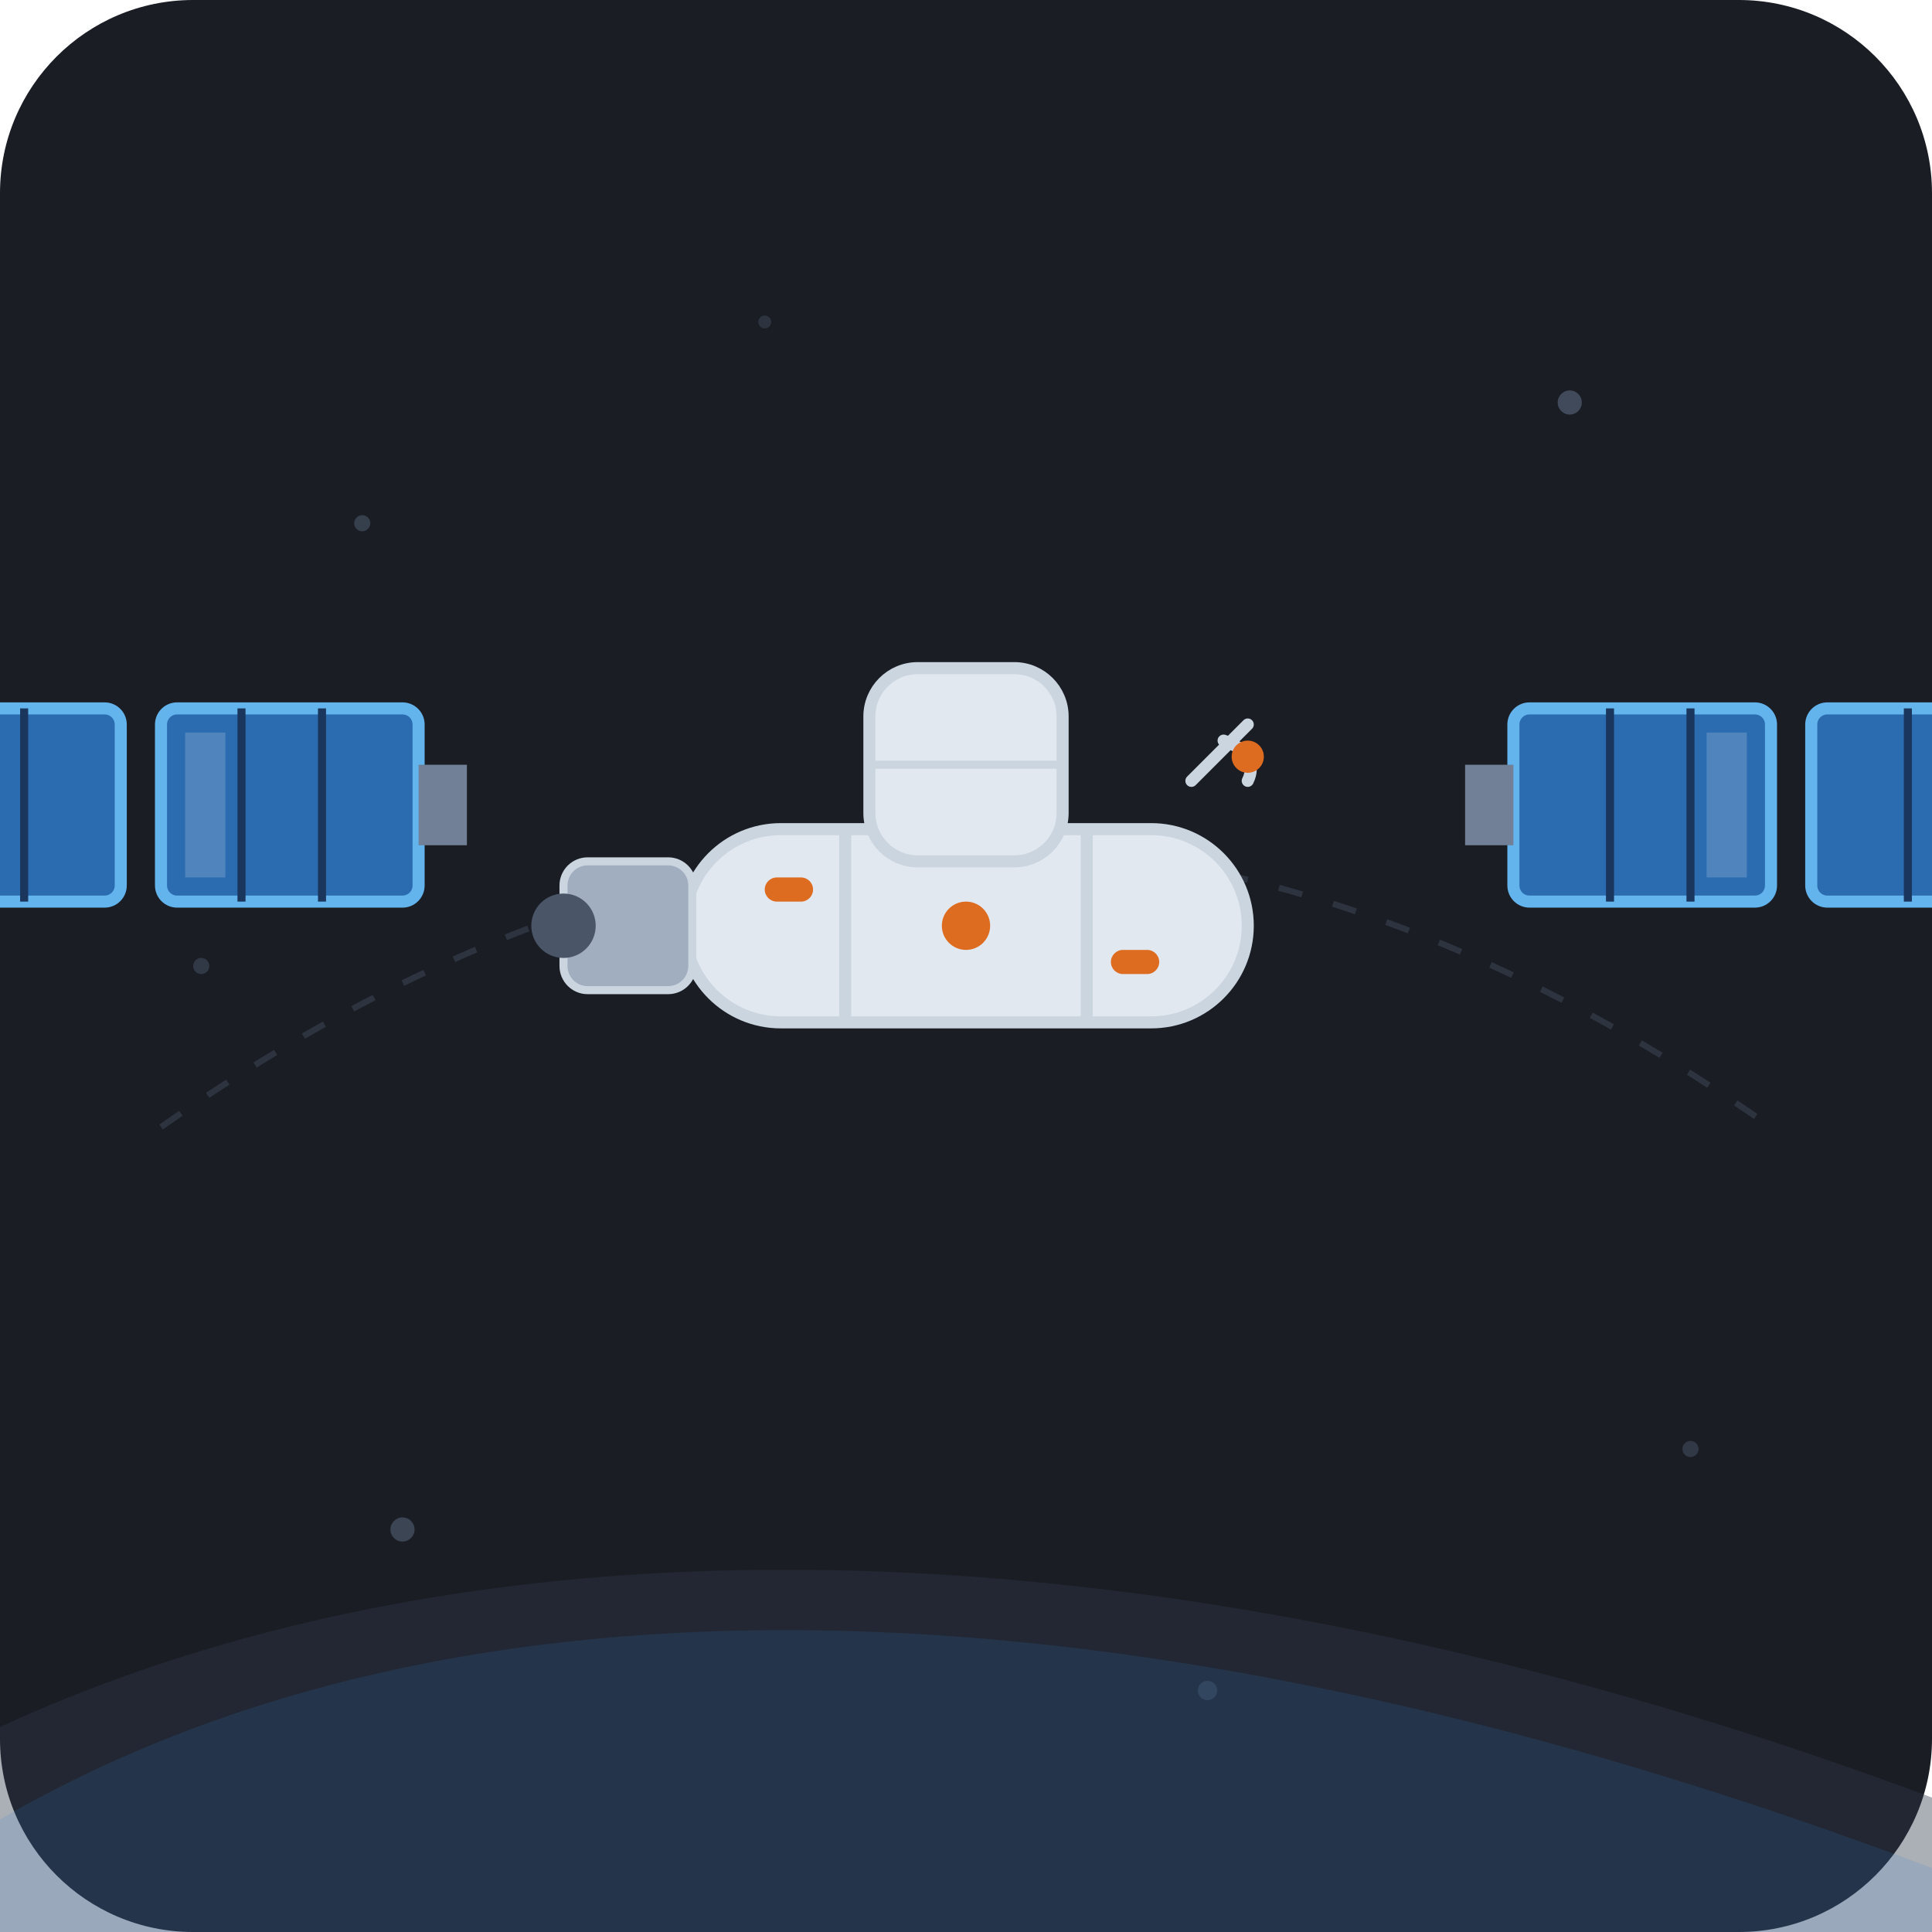
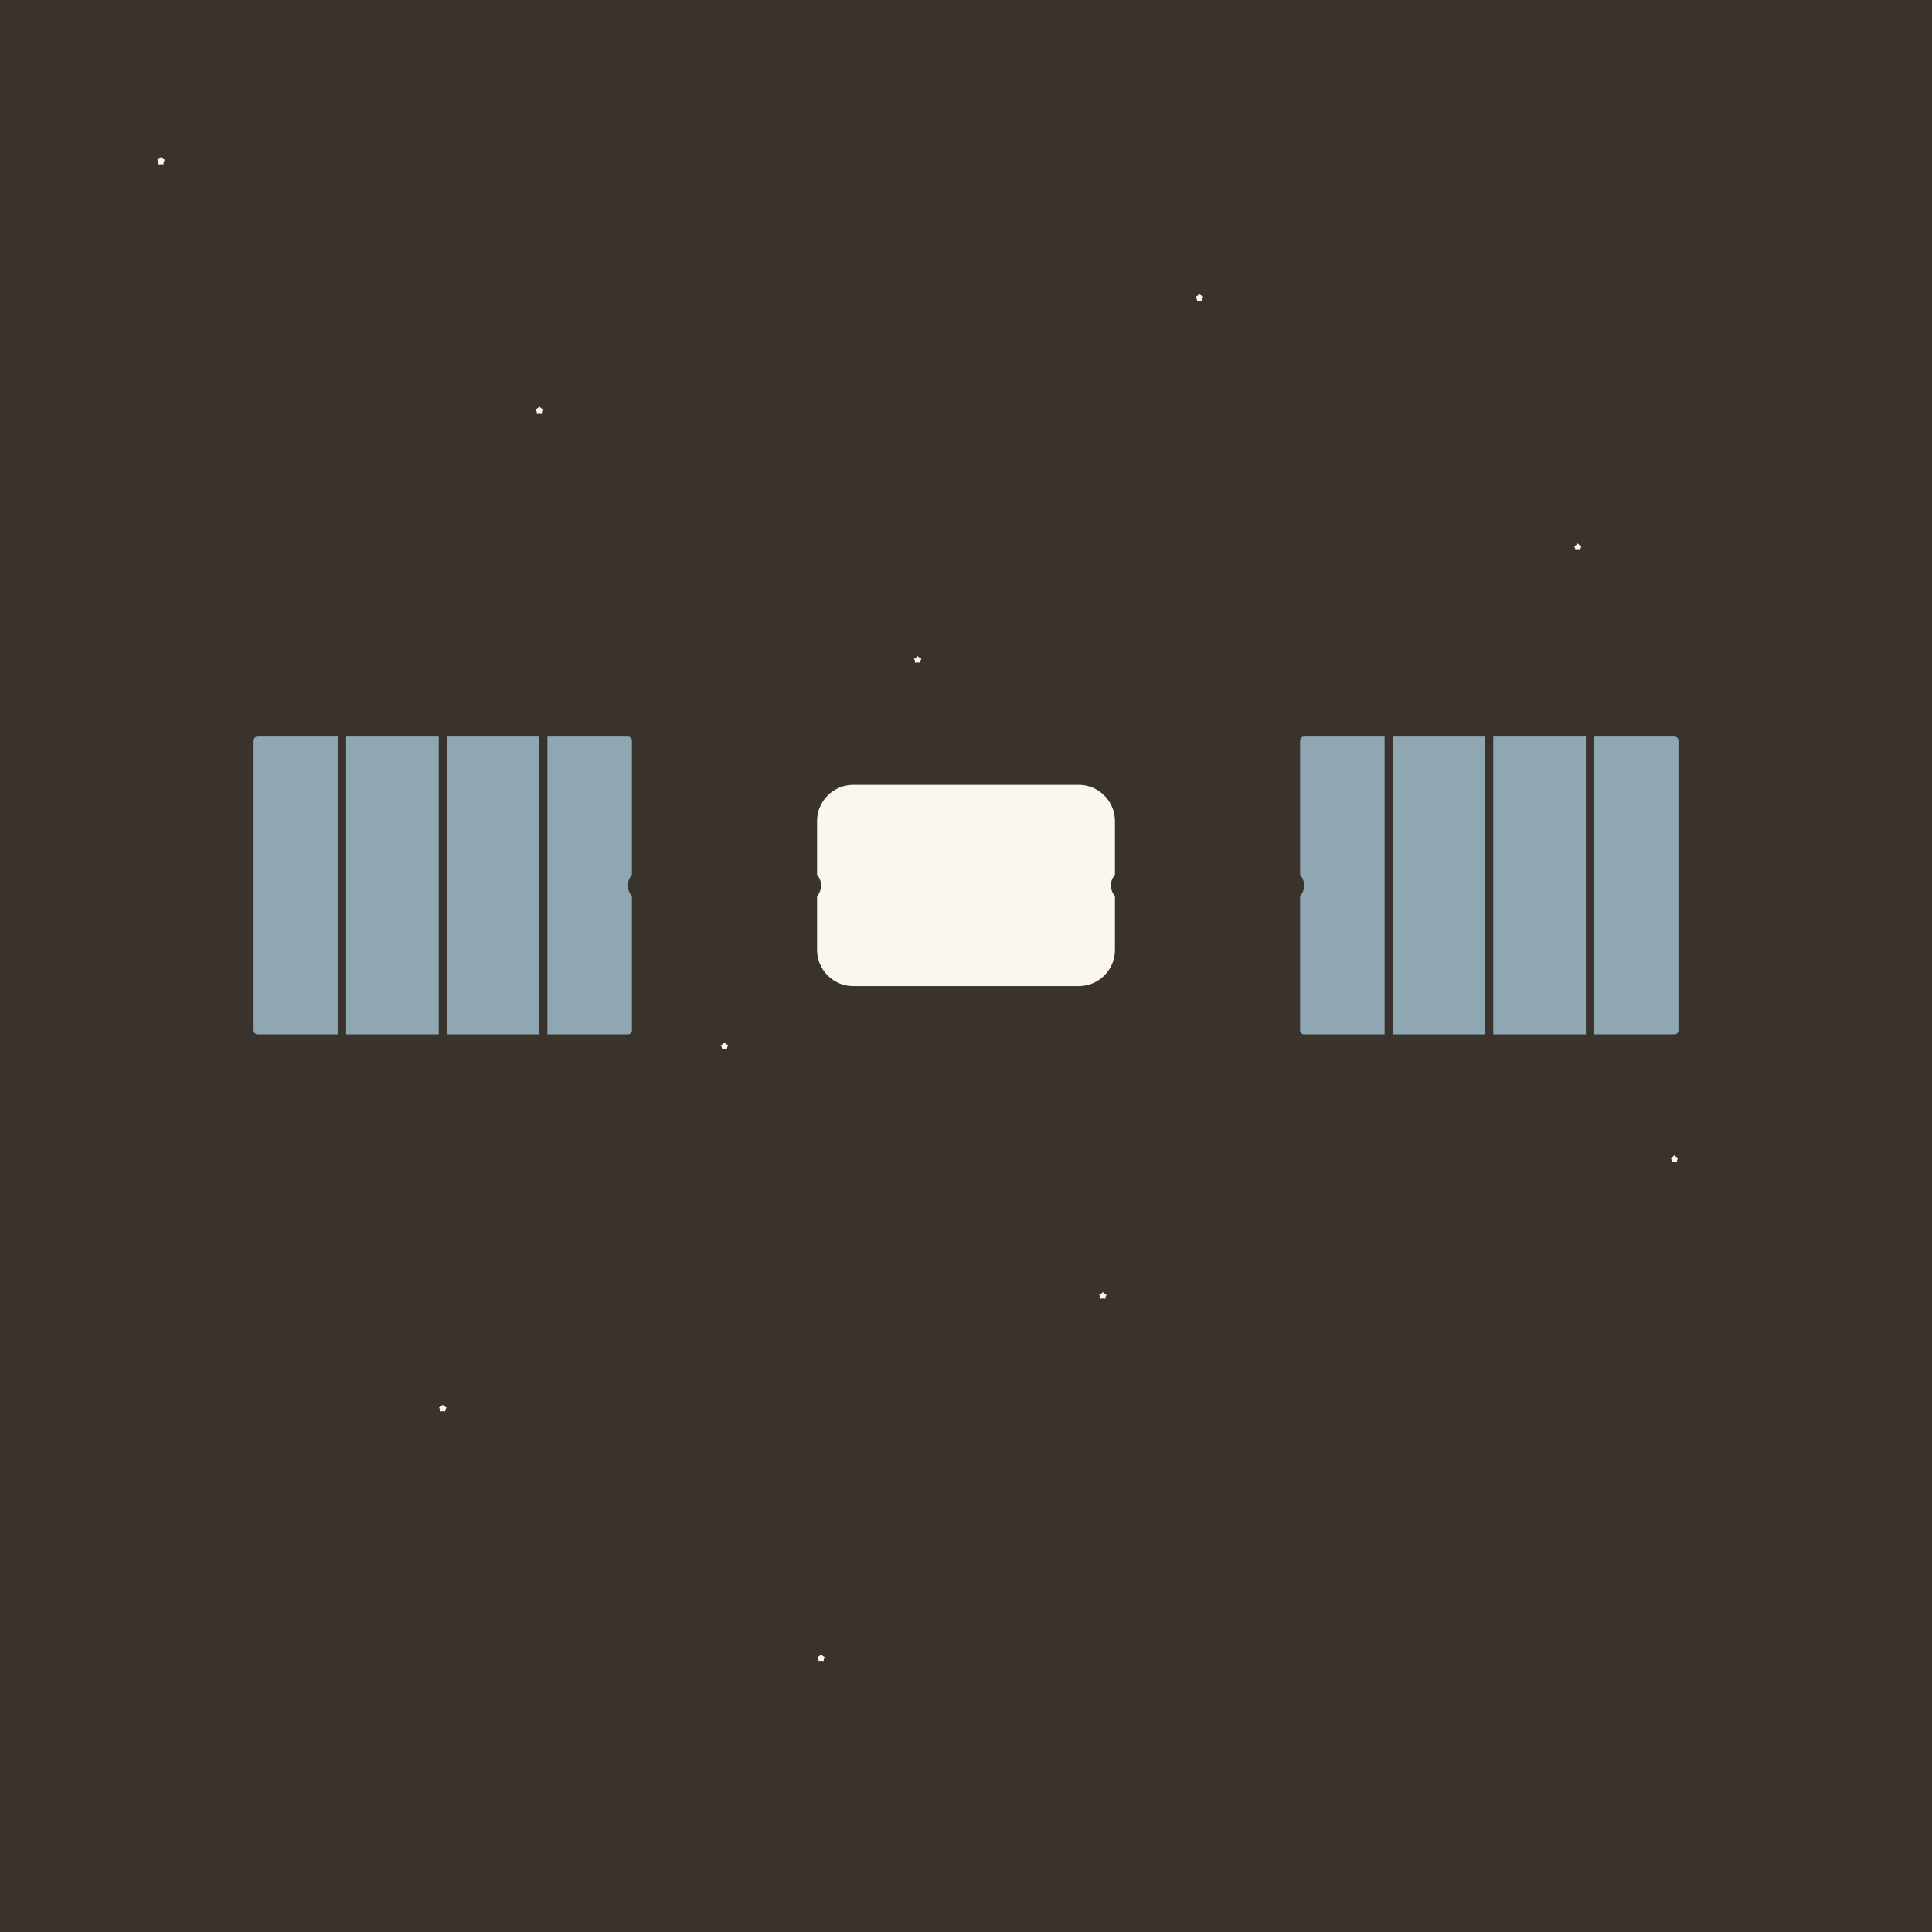
- <svg xmlns="http://www.w3.org/2000/svg" viewBox="0 0 240 240" width="100%" height="100%">
-   <rect width="240" height="240" rx="24" fill="#1A1D24" />
-   <g fill="#4A5568">
-     <circle cx="45" cy="65" r="1" opacity="0.6" />
-     <circle cx="195" cy="50" r="1.5" opacity="0.8" />
-     <circle cx="210" cy="180" r="1" opacity="0.5" />
-     <circle cx="50" cy="190" r="1.5" opacity="0.7" />
-     <circle cx="95" cy="40" r="0.8" opacity="0.4" />
-     <circle cx="150" cy="210" r="1.2" opacity="0.6" />
-     <circle cx="25" cy="120" r="1" opacity="0.5" />
-   </g>
-   <path d="M-40 240 C30 180, 150 180, 280 240 Z" fill="#2D3748" opacity="0.4" />
-   <path d="M-20 240 C40 190, 140 190, 260 240 Z" fill="#3182CE" opacity="0.15" />
-   <path d="M 20 140 Q 120 70, 220 140" fill="none" stroke="#4A5568" stroke-width="0.75" stroke-dasharray="3,4" opacity="0.4" />
-   <g transform="translate(120, 115)">
-     <g transform="translate(-65, -15)">
-       <rect x="-35" y="-12" width="32" height="24" rx="2" fill="#2B6CB0" stroke="#63B3ED" stroke-width="1.5" />
-       <line x1="-25" y1="-12" x2="-25" y2="12" stroke="#1A365D" stroke-width="1" />
-       <line x1="-15" y1="-12" x2="-15" y2="12" stroke="#1A365D" stroke-width="1" />
-       <rect x="-32" y="-9" width="5" height="18" fill="#E2E8F0" opacity="0.2" />
-       <rect x="-72" y="-12" width="32" height="24" rx="2" fill="#2B6CB0" stroke="#63B3ED" stroke-width="1.5" />
-       <line x1="-62" y1="-12" x2="-62" y2="12" stroke="#1A365D" stroke-width="1" />
-       <line x1="-52" y1="-12" x2="-52" y2="12" stroke="#1A365D" stroke-width="1" />
-       <rect x="-69" y="-9" width="5" height="18" fill="#E2E8F0" opacity="0.2" />
-       <rect x="-3" y="-5" width="6" height="10" fill="#718096" />
-     </g>
-     <g transform="translate(65, -15)">
-       <rect x="3" y="-12" width="32" height="24" rx="2" fill="#2B6CB0" stroke="#63B3ED" stroke-width="1.5" />
-       <line x1="15" y1="-12" x2="15" y2="12" stroke="#1A365D" stroke-width="1" />
-       <line x1="25" y1="-12" x2="25" y2="12" stroke="#1A365D" stroke-width="1" />
-       <rect x="27" y="-9" width="5" height="18" fill="#E2E8F0" opacity="0.2" />
-       <rect x="40" y="-12" width="32" height="24" rx="2" fill="#2B6CB0" stroke="#63B3ED" stroke-width="1.5" />
-       <line x1="52" y1="-12" x2="52" y2="12" stroke="#1A365D" stroke-width="1" />
-       <line x1="62" y1="-12" x2="62" y2="12" stroke="#1A365D" stroke-width="1" />
-       <rect x="64" y="-9" width="5" height="18" fill="#E2E8F0" opacity="0.2" />
-       <rect x="-3" y="-5" width="6" height="10" fill="#718096" />
-     </g>
-     <rect x="-35" y="-12" width="70" height="24" rx="12" fill="#E2E8F0" stroke="#CBD5E0" stroke-width="1.5" />
-     <line x1="-15" y1="-12" x2="-15" y2="12" stroke="#CBD5E0" stroke-width="1.5" />
-     <line x1="15" y1="-12" x2="15" y2="12" stroke="#CBD5E0" stroke-width="1.5" />
-     <rect x="-50" y="-8" width="16" height="16" rx="3" fill="#A0AEC0" stroke="#CBD5E0" stroke-width="1" />
-     <circle cx="-50" cy="0" r="4" fill="#4A5568" />
-     <rect x="-12" y="-32" width="24" height="24" rx="6" fill="#E2E8F0" stroke="#CBD5E0" stroke-width="1.5" />
-     <line x1="-12" y1="-20" x2="12" y2="-20" stroke="#CBD5E0" stroke-width="1" />
-     <circle cx="0" cy="0" r="3" fill="#DD6B20" />
-     <rect x="-25" y="-6" width="6" height="3" rx="1.5" fill="#DD6B20" />
-     <rect x="18" y="3" width="6" height="3" rx="1.5" fill="#DD6B20" />
-     <path d="M 28,-18 L 35,-25 M 32,-23 C 35,-22 36,-20 35,-18" fill="none" stroke="#CBD5E0" stroke-width="1.5" stroke-linecap="round" />
-     <circle cx="35" cy="-21" r="2" fill="#DD6B20" />
+ <svg xmlns="http://www.w3.org/2000/svg" viewBox="0 0 240 240" data-style="editorial">
+   <rect width="240" height="240" fill="#F4EDE2" />
+   <path d="M0 0L240 0L240 240L0 240Z" fill="#3A332D" />
+   <path d="M20.0 17.0L20.8 18.9L22.9 19.1L21.3 20.4L21.8 22.4L20.0 21.4L18.2 22.4L18.7 20.4L17.1 19.1L19.2 18.9Z" fill="#FBF6EE" stroke="#3A332D" stroke-width="2" stroke-linecap="round" stroke-linejoin="round" />
+   <path d="M67.0 48.0L67.8 49.9L69.9 50.1L68.3 51.4L68.8 53.4L67.0 52.4L65.2 53.4L65.7 51.4L64.1 50.1L66.2 49.9Z" fill="#FBF6EE" stroke="#3A332D" stroke-width="2" stroke-linecap="round" stroke-linejoin="round" />
+   <path d="M114.0 79.0L114.8 80.9L116.9 81.1L115.3 82.4L115.8 84.4L114.0 83.3L112.2 84.4L112.7 82.4L111.1 81.1L113.2 80.9Z" fill="#FBF6EE" stroke="#3A332D" stroke-width="2" stroke-linecap="round" stroke-linejoin="round" />
+   <path d="M161.0 110.0L161.8 111.9L163.9 112.1L162.3 113.4L162.8 115.4L161.0 114.3L159.2 115.4L159.7 113.4L158.1 112.1L160.2 111.9Z" fill="#FBF6EE" stroke="#3A332D" stroke-width="2" stroke-linecap="round" stroke-linejoin="round" />
+   <path d="M208.0 141.0L208.8 142.9L210.9 143.1L209.3 144.4L209.8 146.4L208.0 145.3L206.2 146.4L206.7 144.4L205.1 143.1L207.2 142.9Z" fill="#FBF6EE" stroke="#3A332D" stroke-width="2" stroke-linecap="round" stroke-linejoin="round" />
+   <path d="M55.0 172.0L55.8 173.9L57.9 174.1L56.3 175.4L56.8 177.4L55.0 176.3L53.2 177.4L53.7 175.4L52.1 174.1L54.2 173.9Z" fill="#FBF6EE" stroke="#3A332D" stroke-width="2" stroke-linecap="round" stroke-linejoin="round" />
+   <path d="M102.0 203.0L102.8 204.9L104.9 205.1L103.3 206.4L103.8 208.4L102.0 207.3L100.2 208.4L100.7 206.4L99.1 205.1L101.2 204.9Z" fill="#FBF6EE" stroke="#3A332D" stroke-width="2" stroke-linecap="round" stroke-linejoin="round" />
+   <path d="M149.0 34.0L149.8 35.9L151.9 36.1L150.3 37.4L150.8 39.4L149.0 38.4L147.2 39.4L147.7 37.4L146.1 36.1L148.2 35.9Z" fill="#FBF6EE" stroke="#3A332D" stroke-width="2" stroke-linecap="round" stroke-linejoin="round" />
+   <path d="M196.0 65.0L196.8 66.9L198.9 67.1L197.3 68.4L197.8 70.4L196.0 69.3L194.2 70.4L194.7 68.4L193.1 67.1L195.2 66.9Z" fill="#FBF6EE" stroke="#3A332D" stroke-width="2" stroke-linecap="round" stroke-linejoin="round" />
+   <path d="M43.0 96.0L43.8 97.9L45.9 98.1L44.3 99.4L44.8 101.4L43.0 100.3L41.2 101.4L41.7 99.4L40.1 98.1L42.2 97.9Z" fill="#FBF6EE" stroke="#3A332D" stroke-width="2" stroke-linecap="round" stroke-linejoin="round" />
+   <path d="M90.0 127.0L90.8 128.9L92.9 129.1L91.3 130.4L91.8 132.4L90.0 131.3L88.2 132.4L88.7 130.4L87.1 129.1L89.2 128.9Z" fill="#FBF6EE" stroke="#3A332D" stroke-width="2" stroke-linecap="round" stroke-linejoin="round" />
+   <path d="M137.0 158.0L137.8 159.9L139.9 160.1L138.3 161.4L138.8 163.4L137.0 162.3L135.2 163.4L135.7 161.4L134.1 160.1L136.2 159.9Z" fill="#FBF6EE" stroke="#3A332D" stroke-width="2" stroke-linecap="round" stroke-linejoin="round" />
+   <g transform="translate(120 110)">
+     <rect x="-20" y="-14" width="40" height="28" rx="6" fill="#FBF6EE" stroke="#3A332D" stroke-width="3" stroke-linecap="round" stroke-linejoin="round" />
+     <rect x="-90" y="-20" width="50" height="40" rx="2" fill="#8FA7B3" stroke="#3A332D" stroke-width="3" stroke-linecap="round" stroke-linejoin="round" />
+     <rect x="40" y="-20" width="50" height="40" rx="2" fill="#8FA7B3" stroke="#3A332D" stroke-width="3" stroke-linecap="round" stroke-linejoin="round" />
+     <path d="M-40 0L-20 0" stroke="#3A332D" stroke-width="4" stroke-linecap="round" fill="none" />
+     <path d="M20 0L40 0" stroke="#3A332D" stroke-width="4" stroke-linecap="round" fill="none" />
+     <path d="M-77.5 -20L-77.5 20" stroke="#3A332D" stroke-width="1" stroke-linecap="round" fill="none" />
+     <path d="M52.5 -20L52.5 20" stroke="#3A332D" stroke-width="1" stroke-linecap="round" fill="none" />
+     <path d="M-65 -20L-65 20" stroke="#3A332D" stroke-width="1" stroke-linecap="round" fill="none" />
+     <path d="M65 -20L65 20" stroke="#3A332D" stroke-width="1" stroke-linecap="round" fill="none" />
+     <path d="M-52.5 -20L-52.5 20" stroke="#3A332D" stroke-width="1" stroke-linecap="round" fill="none" />
+     <path d="M77.5 -20L77.5 20" stroke="#3A332D" stroke-width="1" stroke-linecap="round" fill="none" />
  </g>
</svg>
